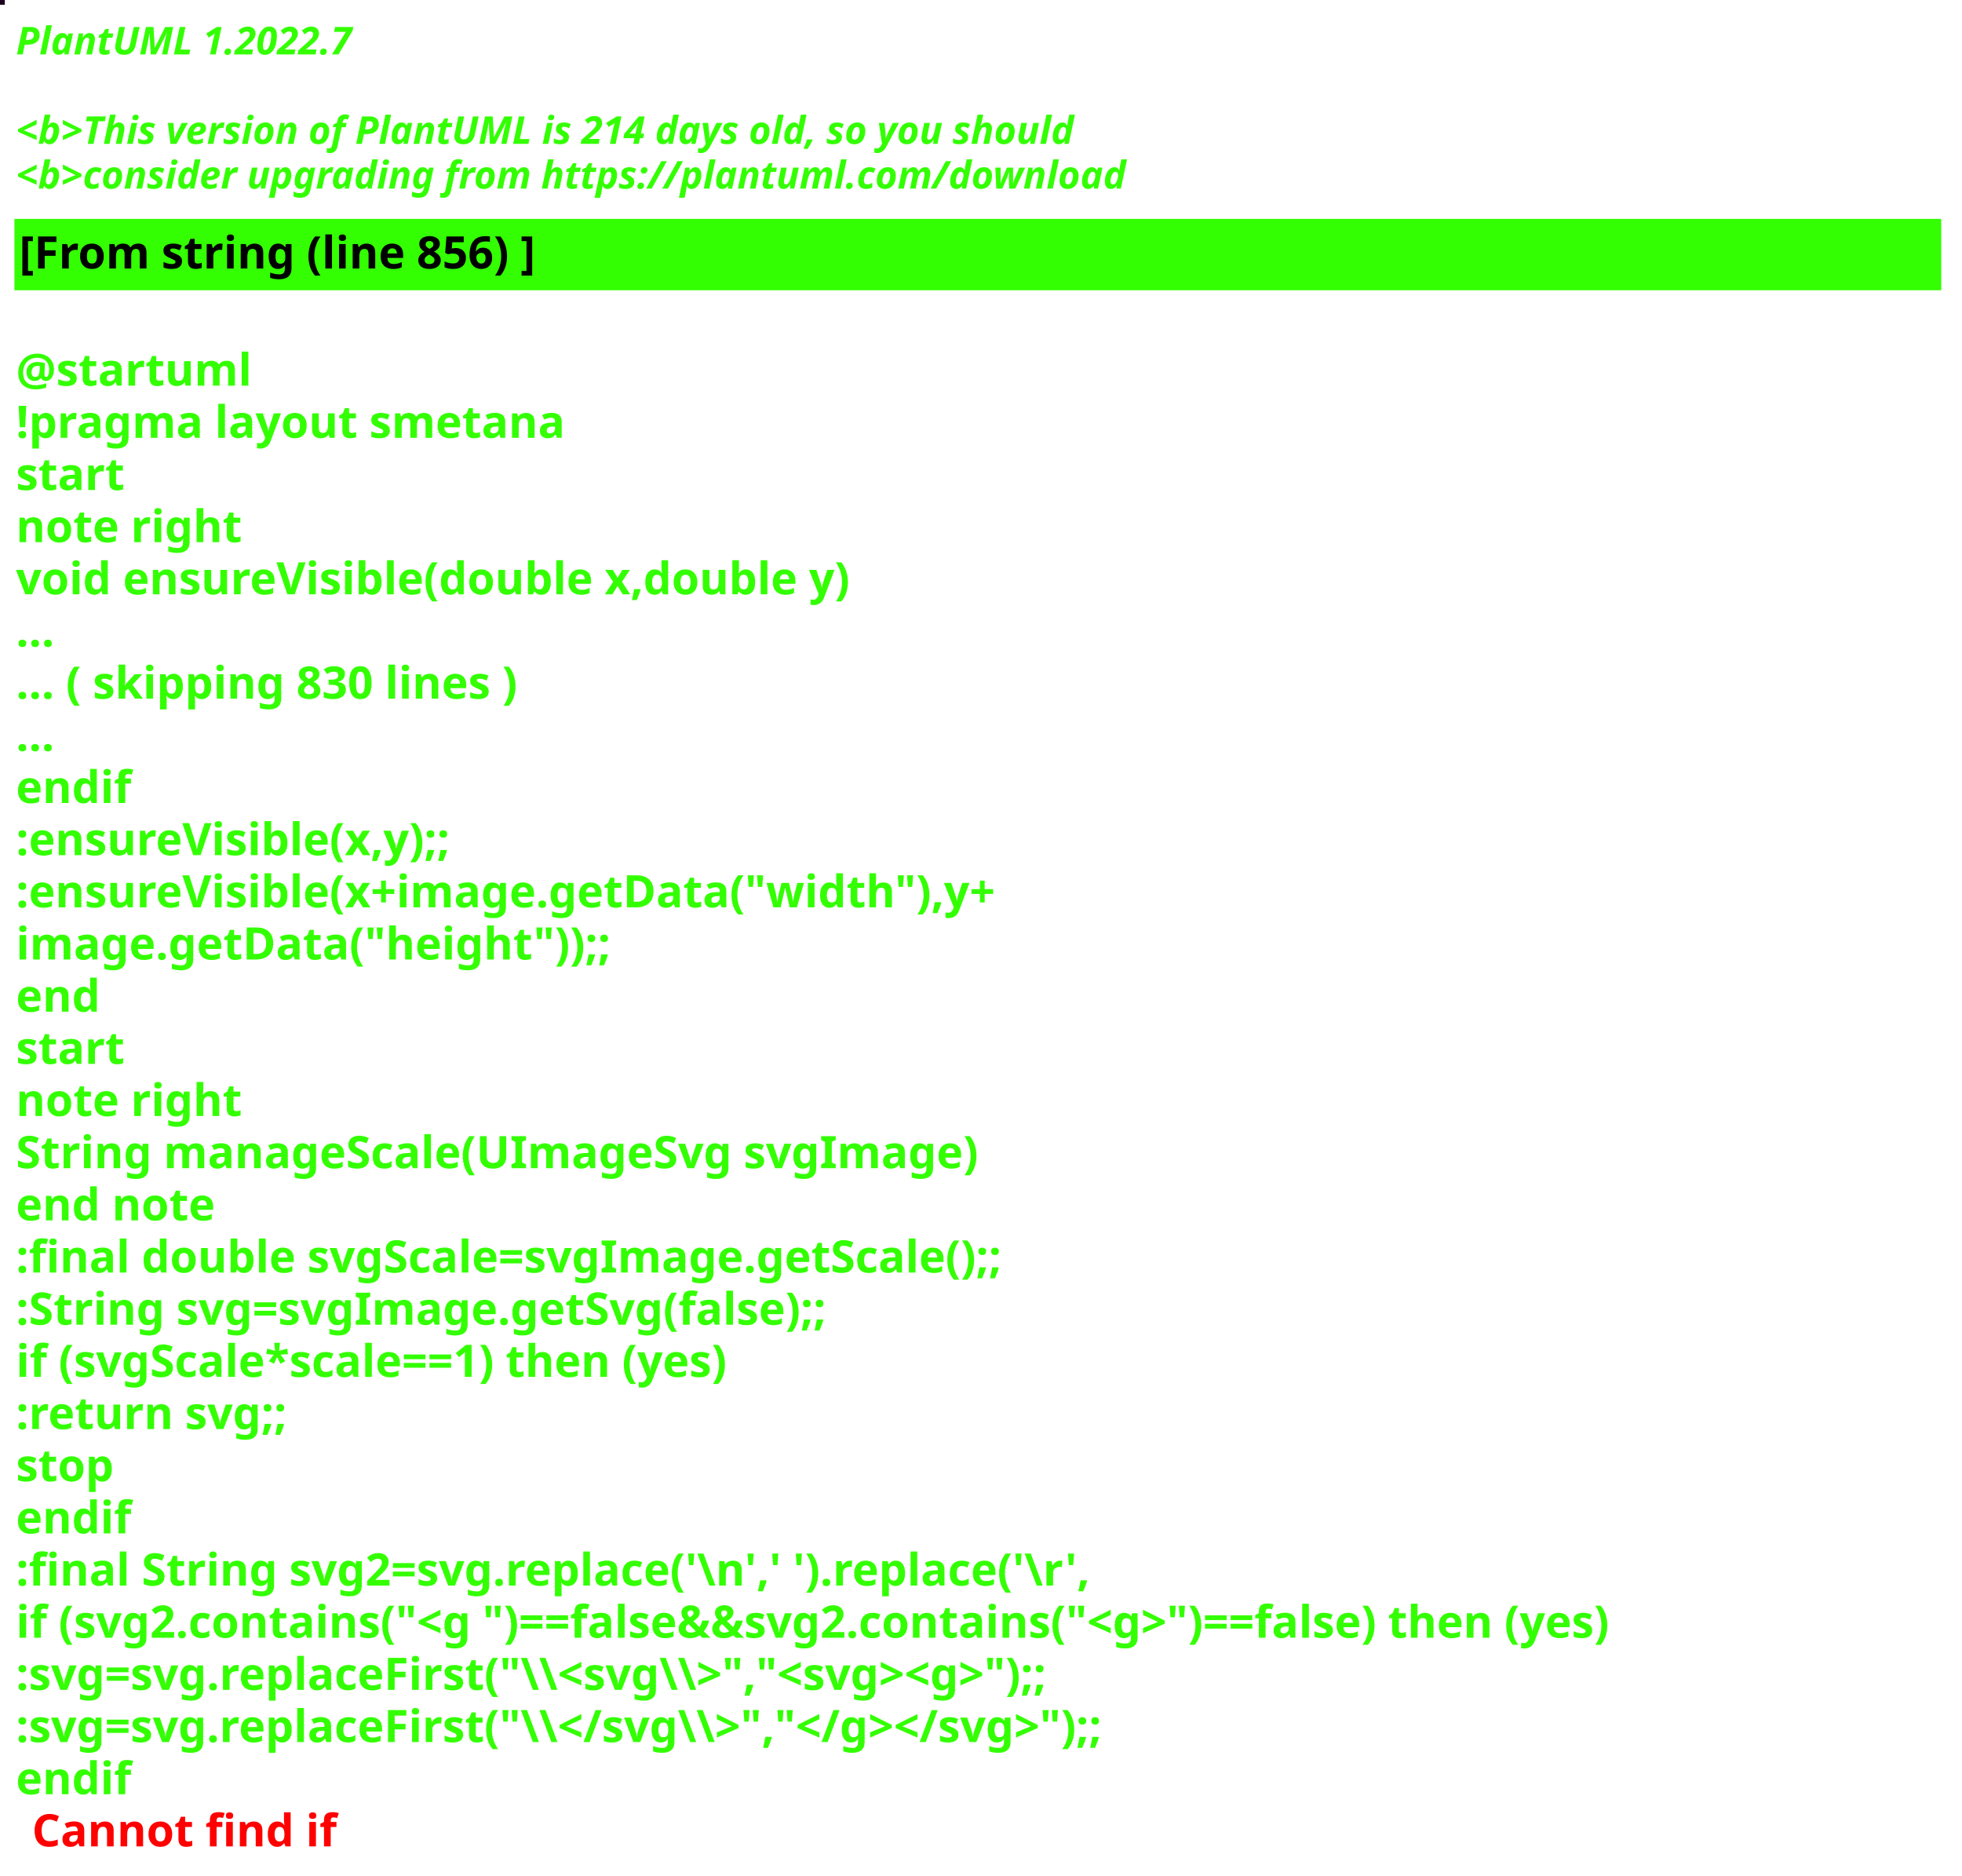
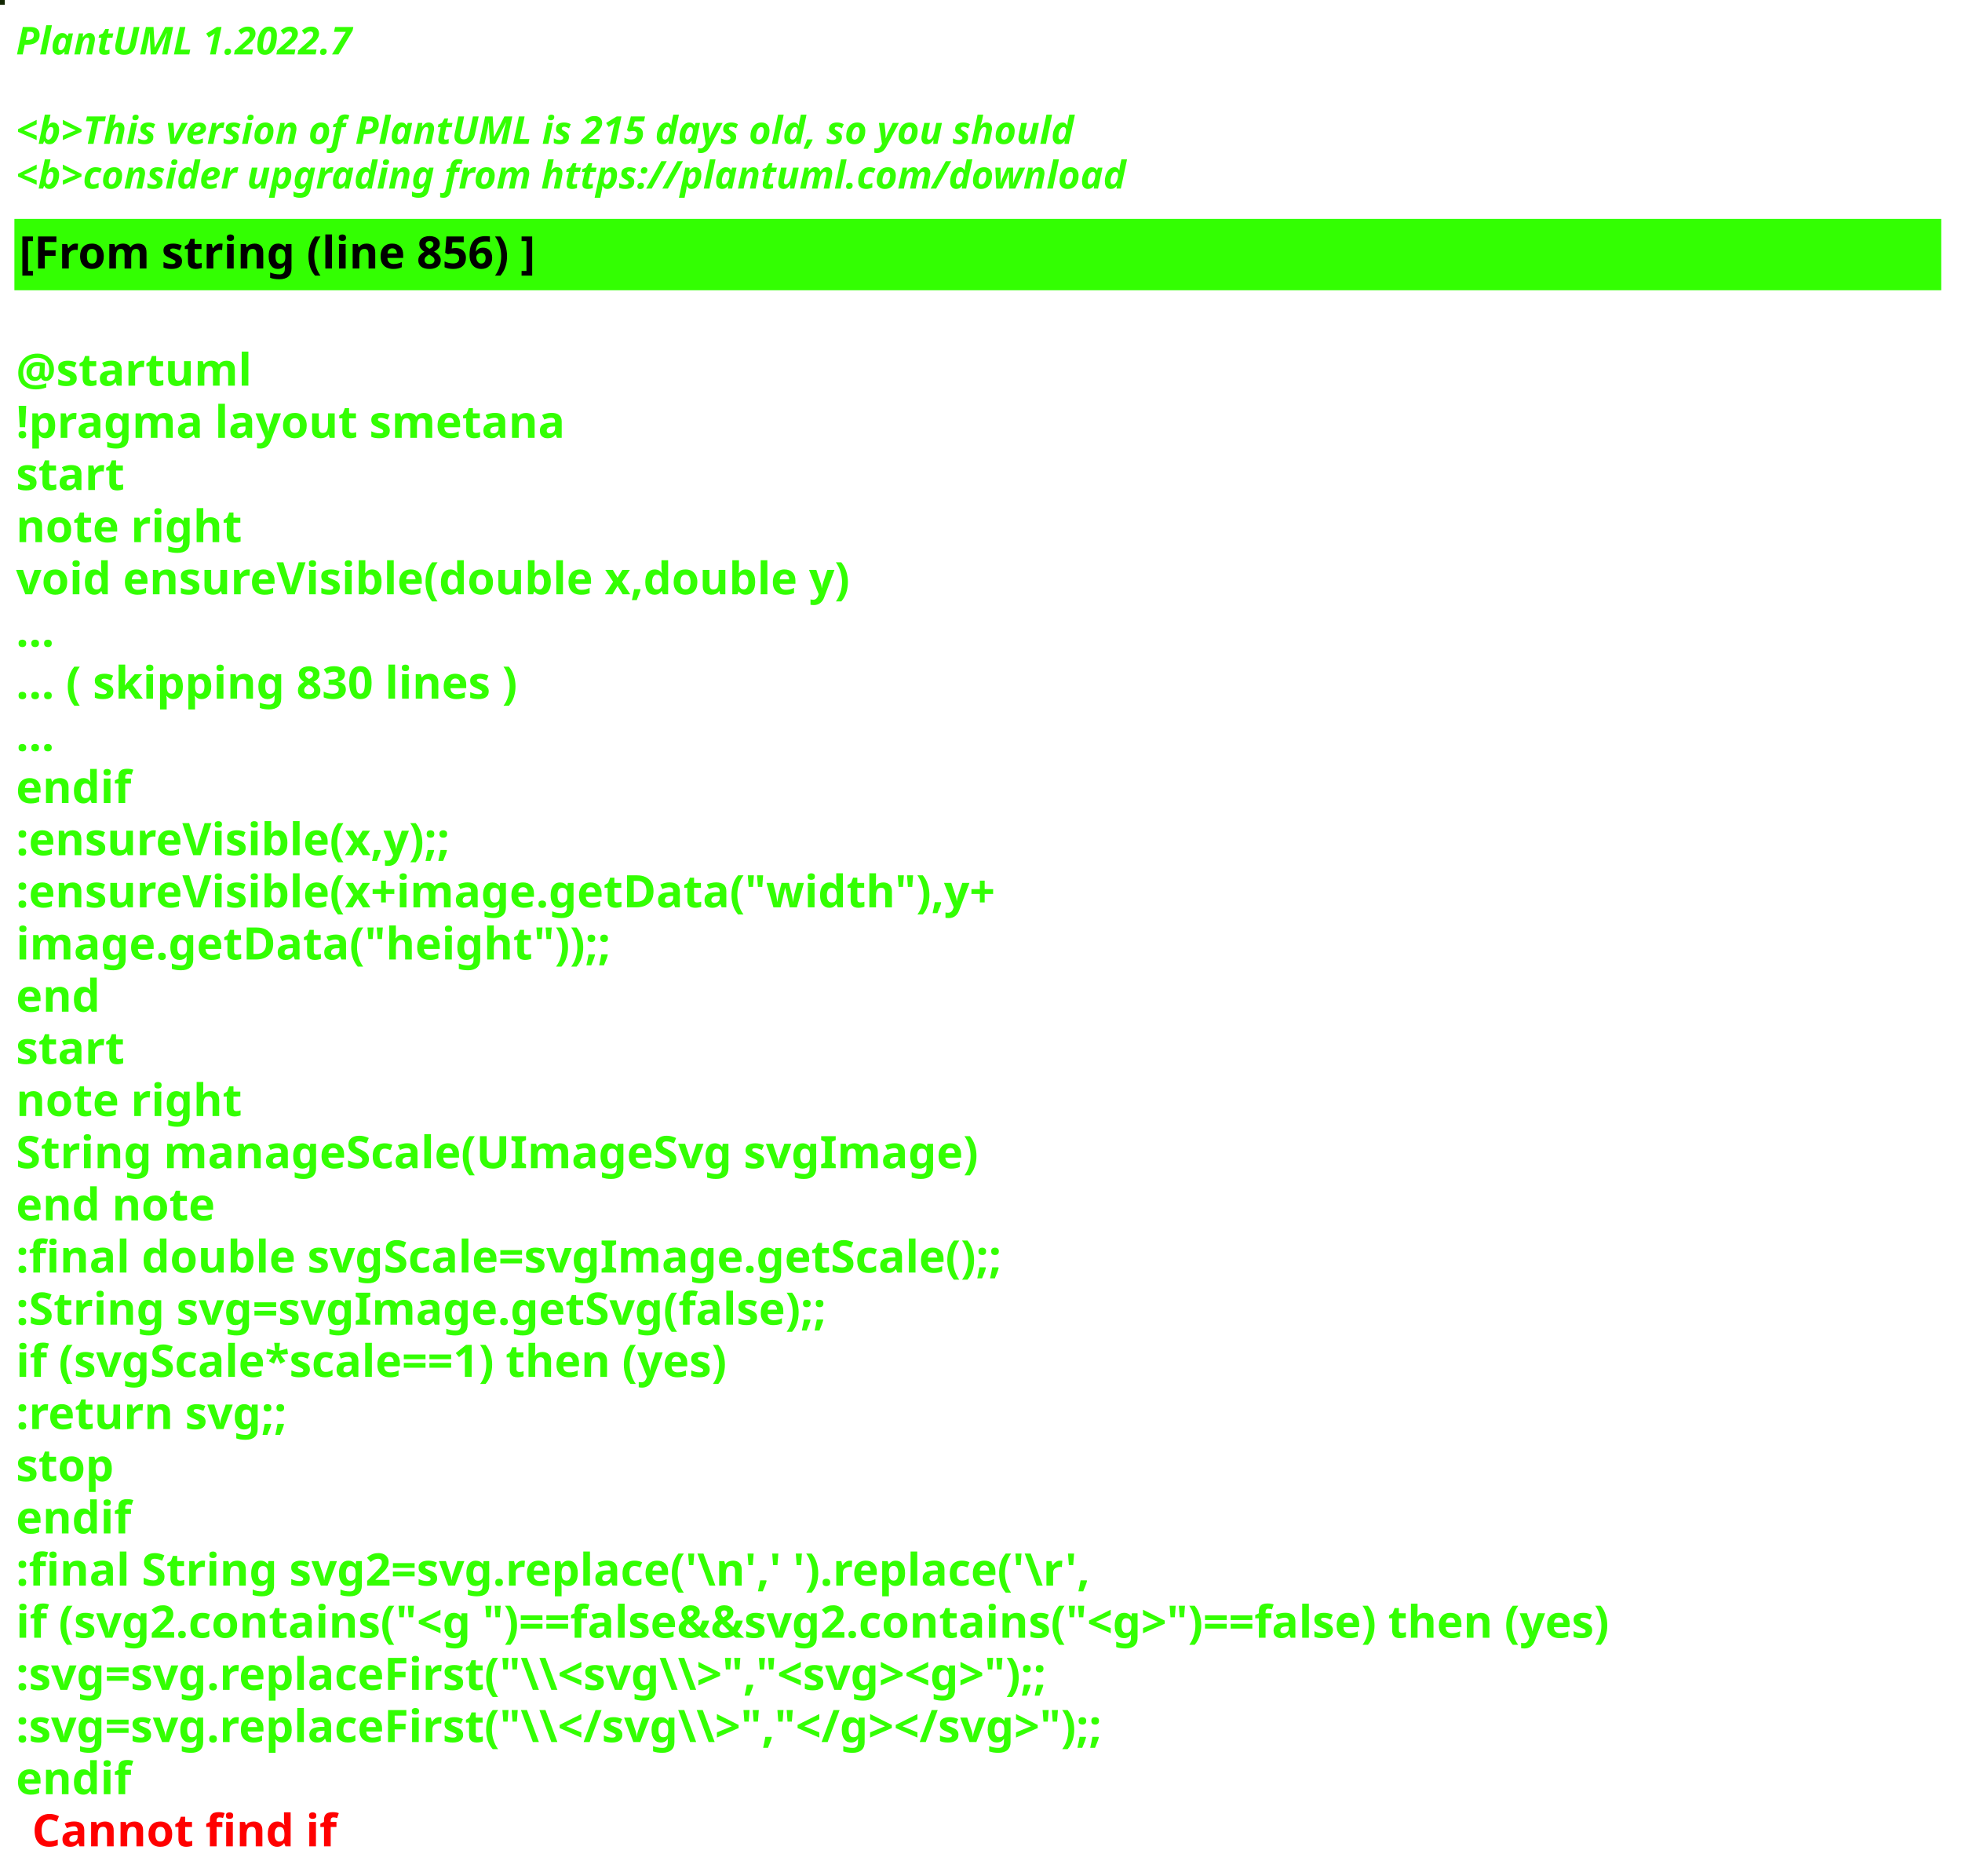
<svg xmlns="http://www.w3.org/2000/svg" contentStyleType="text/css" height="586px" preserveAspectRatio="none" style="width:613px;height:586px;background:#000000;" version="1.1" viewBox="0 0 613 586" width="613px" zoomAndPan="magnify">
  <defs />
  <g>
-     <rect fill="#1A011D" height="1" style="stroke:#1A011D;stroke-width:1.0;" width="1" x="0" y="0" />
+     <rect fill="#122603" height="1" style="stroke:#122603;stroke-width:1.0;" width="1" x="0" y="0" />
    <text fill="#33FF02" font-family="sans-serif" font-size="12" font-style="italic" font-weight="bold" lengthAdjust="spacing" textLength="127" x="5" y="17">PlantUML 1.2022.7</text>
    <text fill="#33FF02" font-family="sans-serif" font-size="12" font-style="italic" font-weight="bold" lengthAdjust="spacing" textLength="4" x="5" y="30.969"> </text>
-     <text fill="#33FF02" font-family="sans-serif" font-size="12" font-style="italic" font-weight="bold" lengthAdjust="spacing" textLength="399" x="5" y="44.938">&lt;b&gt;This version of PlantUML is 214 days old, so you should</text>
+     <text fill="#33FF02" font-family="sans-serif" font-size="12" font-style="italic" font-weight="bold" lengthAdjust="spacing" textLength="399" x="5" y="44.938">&lt;b&gt;This version of PlantUML is 215 days old, so you should</text>
    <text fill="#33FF02" font-family="sans-serif" font-size="12" font-style="italic" font-weight="bold" lengthAdjust="spacing" textLength="408" x="5" y="58.906">&lt;b&gt;consider upgrading from https://plantuml.com/download</text>
    <rect fill="#33FF02" height="21.297" style="stroke:#33FF02;stroke-width:1.0;" width="601" x="5" y="68.875" />
    <text fill="#000000" font-family="sans-serif" font-size="14" font-weight="bold" lengthAdjust="spacing" textLength="188" x="6" y="83.875">[From string (line 856) ]</text>
    <text fill="#33FF02" font-family="sans-serif" font-size="14" font-weight="bold" lengthAdjust="spacing" textLength="5" x="5" y="104.172"> </text>
    <text fill="#33FF02" font-family="sans-serif" font-size="14" font-weight="bold" lengthAdjust="spacing" textLength="79" x="5" y="120.469">@startuml</text>
    <text fill="#33FF02" font-family="sans-serif" font-size="14" font-weight="bold" lengthAdjust="spacing" textLength="190" x="5" y="136.766">!pragma layout smetana</text>
    <text fill="#33FF02" font-family="sans-serif" font-size="14" font-weight="bold" lengthAdjust="spacing" textLength="37" x="5" y="153.062">start</text>
    <text fill="#33FF02" font-family="sans-serif" font-size="14" font-weight="bold" lengthAdjust="spacing" textLength="78" x="5" y="169.359">note right</text>
    <text fill="#33FF02" font-family="sans-serif" font-size="14" font-weight="bold" lengthAdjust="spacing" textLength="299" x="5" y="185.656">void ensureVisible(double x,double y)</text>
    <text fill="#33FF02" font-family="sans-serif" font-size="14" font-weight="bold" lengthAdjust="spacing" textLength="15" x="5" y="201.953">...</text>
    <text fill="#33FF02" font-family="sans-serif" font-size="14" font-weight="bold" lengthAdjust="spacing" textLength="185" x="5" y="218.25">... ( skipping 830 lines )</text>
    <text fill="#33FF02" font-family="sans-serif" font-size="14" font-weight="bold" lengthAdjust="spacing" textLength="15" x="5" y="234.547">...</text>
    <text fill="#33FF02" font-family="sans-serif" font-size="14" font-weight="bold" lengthAdjust="spacing" textLength="40" x="5" y="250.844">endif</text>
    <text fill="#33FF02" font-family="sans-serif" font-size="14" font-weight="bold" lengthAdjust="spacing" textLength="161" x="5" y="267.141">:ensureVisible(x,y);;</text>
    <text fill="#33FF02" font-family="sans-serif" font-size="14" font-weight="bold" lengthAdjust="spacing" textLength="350" x="5" y="283.438">:ensureVisible(x+image.getData("width"),y+</text>
    <text fill="#33FF02" font-family="sans-serif" font-size="14" font-weight="bold" lengthAdjust="spacing" textLength="207" x="5" y="299.734">image.getData("height"));;</text>
    <text fill="#33FF02" font-family="sans-serif" font-size="14" font-weight="bold" lengthAdjust="spacing" textLength="30" x="5" y="316.031">end</text>
    <text fill="#33FF02" font-family="sans-serif" font-size="14" font-weight="bold" lengthAdjust="spacing" textLength="37" x="5" y="332.328">start</text>
    <text fill="#33FF02" font-family="sans-serif" font-size="14" font-weight="bold" lengthAdjust="spacing" textLength="78" x="5" y="348.625">note right</text>
    <text fill="#33FF02" font-family="sans-serif" font-size="14" font-weight="bold" lengthAdjust="spacing" textLength="335" x="5" y="364.922">String manageScale(UImageSvg svgImage)</text>
    <text fill="#33FF02" font-family="sans-serif" font-size="14" font-weight="bold" lengthAdjust="spacing" textLength="71" x="5" y="381.219">end note</text>
    <text fill="#33FF02" font-family="sans-serif" font-size="14" font-weight="bold" lengthAdjust="spacing" textLength="357" x="5" y="397.516">:final double svgScale=svgImage.getScale();;</text>
    <text fill="#33FF02" font-family="sans-serif" font-size="14" font-weight="bold" lengthAdjust="spacing" textLength="295" x="5" y="413.812">:String svg=svgImage.getSvg(false);;</text>
    <text fill="#33FF02" font-family="sans-serif" font-size="14" font-weight="bold" lengthAdjust="spacing" textLength="265" x="5" y="430.109">if (svgScale*scale==1) then (yes)</text>
    <text fill="#33FF02" font-family="sans-serif" font-size="14" font-weight="bold" lengthAdjust="spacing" textLength="101" x="5" y="446.406">:return svg;;</text>
    <text fill="#33FF02" font-family="sans-serif" font-size="14" font-weight="bold" lengthAdjust="spacing" textLength="35" x="5" y="462.703">stop</text>
    <text fill="#33FF02" font-family="sans-serif" font-size="14" font-weight="bold" lengthAdjust="spacing" textLength="40" x="5" y="479">endif</text>
    <text fill="#33FF02" font-family="sans-serif" font-size="14" font-weight="bold" lengthAdjust="spacing" textLength="386" x="5" y="495.297">:final String svg2=svg.replace('\n',' ').replace('\r',</text>
    <text fill="#33FF02" font-family="sans-serif" font-size="14" font-weight="bold" lengthAdjust="spacing" textLength="596" x="5" y="511.594">if (svg2.contains("&lt;g ")==false&amp;&amp;svg2.contains("&lt;g&gt;")==false) then (yes)</text>
    <text fill="#33FF02" font-family="sans-serif" font-size="14" font-weight="bold" lengthAdjust="spacing" textLength="388" x="5" y="527.891">:svg=svg.replaceFirst("\\&lt;svg\\&gt;","&lt;svg&gt;&lt;g&gt;");;</text>
    <text fill="#33FF02" font-family="sans-serif" font-size="14" font-weight="bold" lengthAdjust="spacing" textLength="403" x="5" y="544.188">:svg=svg.replaceFirst("\\&lt;/svg\\&gt;","&lt;/g&gt;&lt;/svg&gt;");;</text>
    <text fill="#33FF02" font-family="sans-serif" font-size="14" font-weight="bold" lengthAdjust="spacing" text-decoration="wavy underline" textLength="40" x="5" y="560.484">endif</text>
    <text fill="#FF0000" font-family="sans-serif" font-size="14" font-weight="bold" lengthAdjust="spacing" textLength="106" x="10" y="576.781">Cannot find if</text>
  </g>
</svg>
